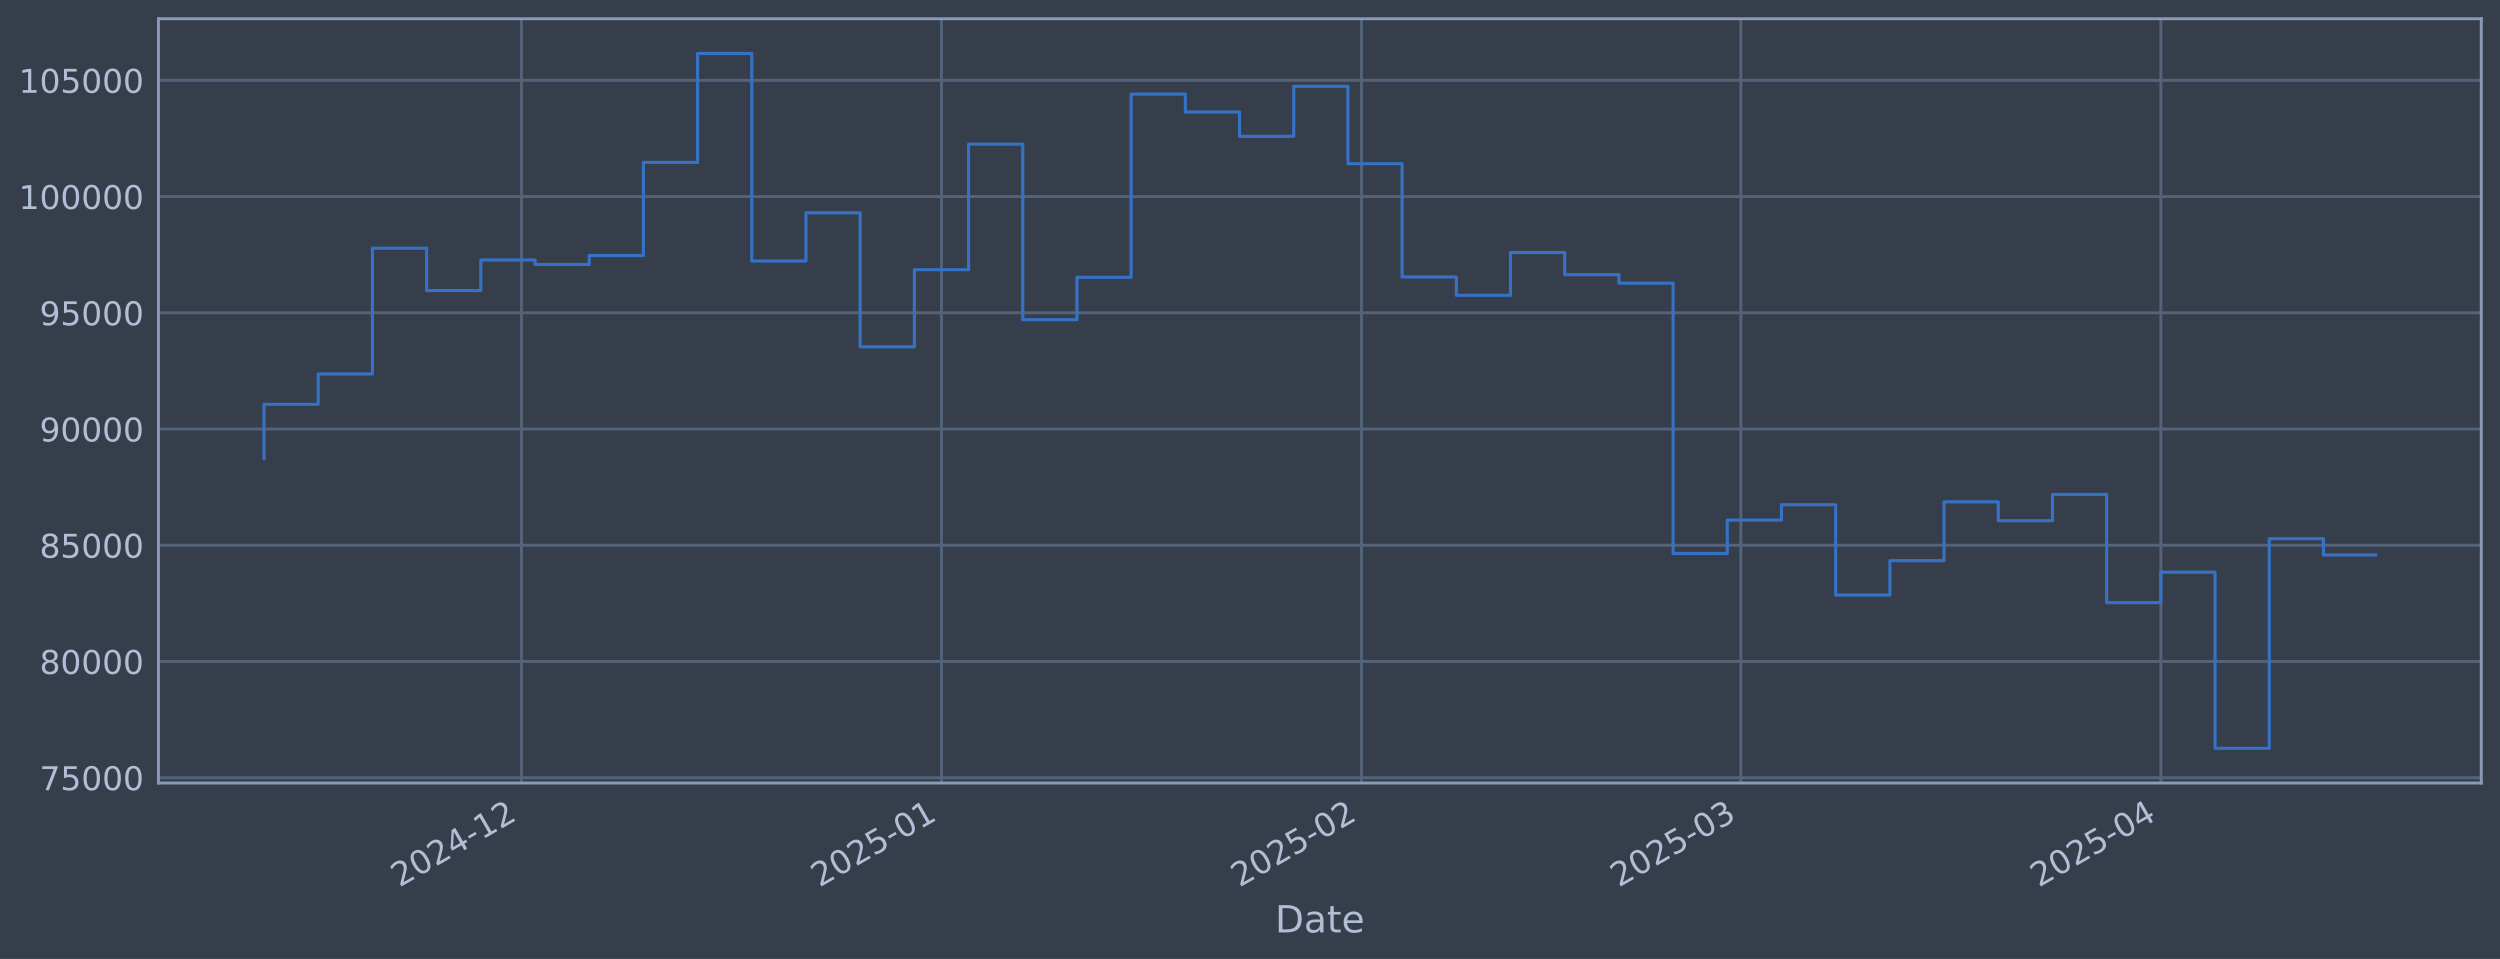
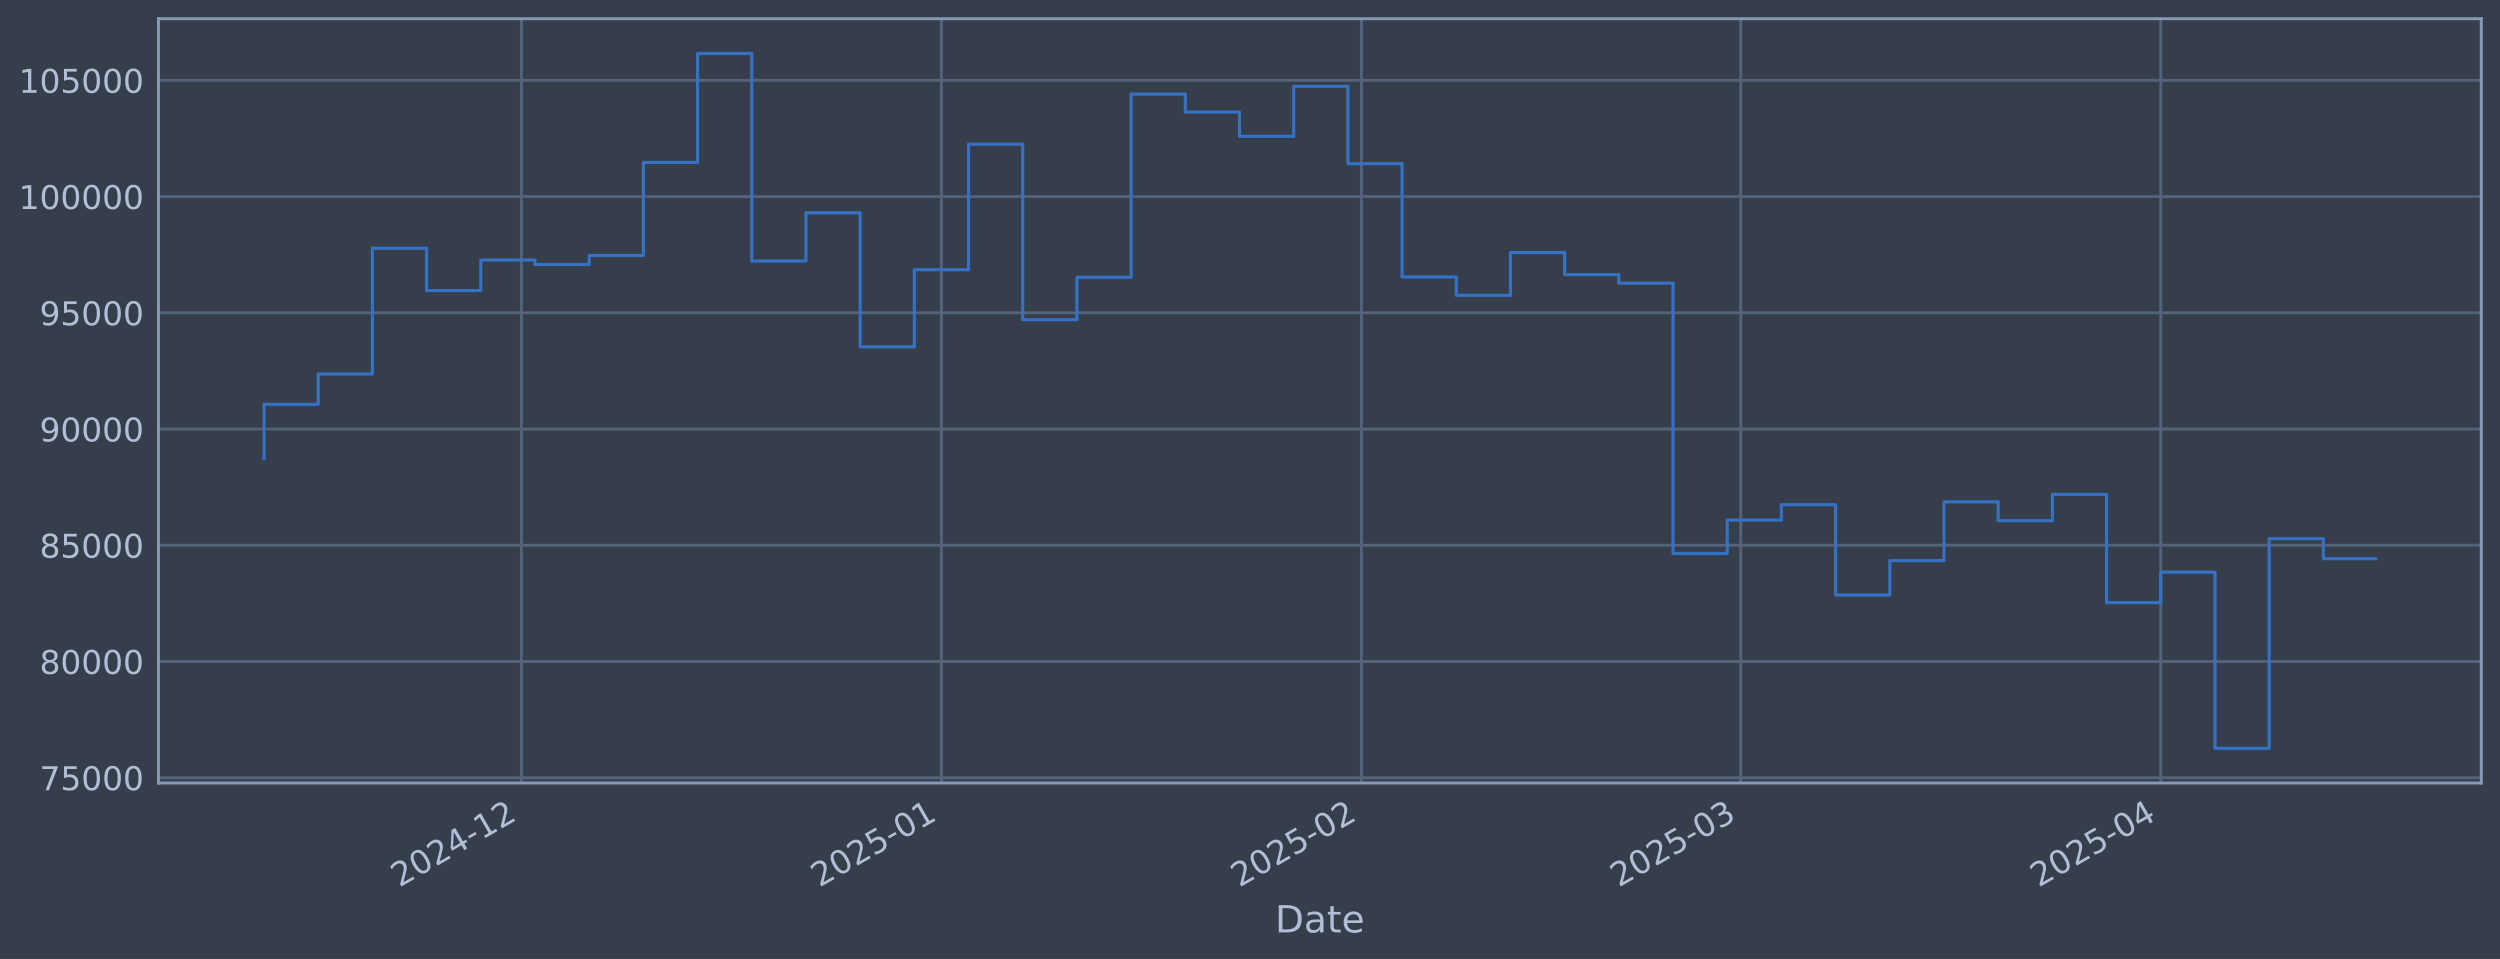
<svg xmlns="http://www.w3.org/2000/svg" xmlns:xlink="http://www.w3.org/1999/xlink" width="960.9pt" height="368.58pt" viewBox="0 0 960.9 368.58" version="1.1">
  <defs>
    <style type="text/css">*{stroke-linejoin: round; stroke-linecap: butt}</style>
  </defs>
  <g id="figure_1">
    <g id="patch_1">
      <path d="M 0 368.58  L 960.9 368.58  L 960.9 0  L 0 0  z " style="fill: #373e4b" />
    </g>
    <g id="axes_1">
      <g id="patch_2">
        <path d="M 60.901 300.96  L 953.701 300.96  L 953.701 7.2  L 60.901 7.2  z " style="fill: #373e4b" />
      </g>
      <g id="matplotlib.axis_1">
        <g id="xtick_1">
          <g id="line2d_1">
-             <path d="M 200.426 300.96  L 200.426 7.2  " clip-path="url(#pb9ca52c6b1)" style="fill: none; stroke: #546379; stroke-width: 1.12; stroke-linecap: square" />
+             <path d="M 200.421 300.96  L 200.421 7.2  " clip-path="url(#pa54bca7a29)" style="fill: none; stroke: #546379; stroke-width: 1.12; stroke-linecap: square" />
          </g>
          <g id="line2d_2" />
          <g id="text_1">
-             <g style="fill: #b1bed6" transform="translate(153.523 341.1745) rotate(-30) scale(0.126 -0.126)">
+             <g style="fill: #b1bed6" transform="translate(153.5181 341.1745) rotate(-30) scale(0.126 -0.126)">
              <defs>
                <path id="DejaVuSans-32" d="M 1228 531  L 3431 531  L 3431 0  L 469 0  L 469 531  Q 828 903 1448 1529  Q 2069 2156 2228 2338  Q 2531 2678 2651 2914  Q 2772 3150 2772 3378  Q 2772 3750 2511 3984  Q 2250 4219 1831 4219  Q 1534 4219 1204 4116  Q 875 4013 500 3803  L 500 4441  Q 881 4594 1212 4672  Q 1544 4750 1819 4750  Q 2544 4750 2975 4387  Q 3406 4025 3406 3419  Q 3406 3131 3298 2873  Q 3191 2616 2906 2266  Q 2828 2175 2409 1742  Q 1991 1309 1228 531  z " transform="scale(0.015625)" />
                <path id="DejaVuSans-30" d="M 2034 4250  Q 1547 4250 1301 3770  Q 1056 3291 1056 2328  Q 1056 1369 1301 889  Q 1547 409 2034 409  Q 2525 409 2770 889  Q 3016 1369 3016 2328  Q 3016 3291 2770 3770  Q 2525 4250 2034 4250  z M 2034 4750  Q 2819 4750 3233 4129  Q 3647 3509 3647 2328  Q 3647 1150 3233 529  Q 2819 -91 2034 -91  Q 1250 -91 836 529  Q 422 1150 422 2328  Q 422 3509 836 4129  Q 1250 4750 2034 4750  z " transform="scale(0.015625)" />
                <path id="DejaVuSans-34" d="M 2419 4116  L 825 1625  L 2419 1625  L 2419 4116  z M 2253 4666  L 3047 4666  L 3047 1625  L 3713 1625  L 3713 1100  L 3047 1100  L 3047 0  L 2419 0  L 2419 1100  L 313 1100  L 313 1709  L 2253 4666  z " transform="scale(0.015625)" />
                <path id="DejaVuSans-2d" d="M 313 2009  L 1997 2009  L 1997 1497  L 313 1497  L 313 2009  z " transform="scale(0.015625)" />
                <path id="DejaVuSans-31" d="M 794 531  L 1825 531  L 1825 4091  L 703 3866  L 703 4441  L 1819 4666  L 2450 4666  L 2450 531  L 3481 531  L 3481 0  L 794 0  L 794 531  z " transform="scale(0.015625)" />
              </defs>
              <use xlink:href="#DejaVuSans-32" />
              <use xlink:href="#DejaVuSans-30" transform="translate(63.62305 0)" />
              <use xlink:href="#DejaVuSans-32" transform="translate(127.2461 0)" />
              <use xlink:href="#DejaVuSans-34" transform="translate(190.8691 0)" />
              <use xlink:href="#DejaVuSans-2d" transform="translate(254.4922 0)" />
              <use xlink:href="#DejaVuSans-31" transform="translate(290.5762 0)" />
              <use xlink:href="#DejaVuSans-32" transform="translate(354.1992 0)" />
            </g>
          </g>
        </g>
        <g id="xtick_2">
          <g id="line2d_3">
-             <path d="M 361.861 300.96  L 361.861 7.2  " clip-path="url(#pb9ca52c6b1)" style="fill: none; stroke: #546379; stroke-width: 1.12; stroke-linecap: square" />
+             <path d="M 361.848 300.96  L 361.848 7.2  " clip-path="url(#pa54bca7a29)" style="fill: none; stroke: #546379; stroke-width: 1.12; stroke-linecap: square" />
          </g>
          <g id="line2d_4" />
          <g id="text_2">
-             <g style="fill: #b1bed6" transform="translate(314.958 341.1745) rotate(-30) scale(0.126 -0.126)">
+             <g style="fill: #b1bed6" transform="translate(314.9451 341.1745) rotate(-30) scale(0.126 -0.126)">
              <defs>
                <path id="DejaVuSans-35" d="M 691 4666  L 3169 4666  L 3169 4134  L 1269 4134  L 1269 2991  Q 1406 3038 1543 3061  Q 1681 3084 1819 3084  Q 2600 3084 3056 2656  Q 3513 2228 3513 1497  Q 3513 744 3044 326  Q 2575 -91 1722 -91  Q 1428 -91 1123 -41  Q 819 9 494 109  L 494 744  Q 775 591 1075 516  Q 1375 441 1709 441  Q 2250 441 2565 725  Q 2881 1009 2881 1497  Q 2881 1984 2565 2268  Q 2250 2553 1709 2553  Q 1456 2553 1204 2497  Q 953 2441 691 2322  L 691 4666  z " transform="scale(0.015625)" />
              </defs>
              <use xlink:href="#DejaVuSans-32" />
              <use xlink:href="#DejaVuSans-30" transform="translate(63.62305 0)" />
              <use xlink:href="#DejaVuSans-32" transform="translate(127.2461 0)" />
              <use xlink:href="#DejaVuSans-35" transform="translate(190.8691 0)" />
              <use xlink:href="#DejaVuSans-2d" transform="translate(254.4922 0)" />
              <use xlink:href="#DejaVuSans-30" transform="translate(290.5762 0)" />
              <use xlink:href="#DejaVuSans-31" transform="translate(354.1992 0)" />
            </g>
          </g>
        </g>
        <g id="xtick_3">
          <g id="line2d_5">
-             <path d="M 523.296 300.96  L 523.296 7.2  " clip-path="url(#pb9ca52c6b1)" style="fill: none; stroke: #546379; stroke-width: 1.12; stroke-linecap: square" />
+             <path d="M 523.275 300.96  L 523.275 7.2  " clip-path="url(#pa54bca7a29)" style="fill: none; stroke: #546379; stroke-width: 1.12; stroke-linecap: square" />
          </g>
          <g id="line2d_6" />
          <g id="text_3">
-             <g style="fill: #b1bed6" transform="translate(476.393 341.1745) rotate(-30) scale(0.126 -0.126)">
+             <g style="fill: #b1bed6" transform="translate(476.3721 341.1745) rotate(-30) scale(0.126 -0.126)">
              <use xlink:href="#DejaVuSans-32" />
              <use xlink:href="#DejaVuSans-30" transform="translate(63.62305 0)" />
              <use xlink:href="#DejaVuSans-32" transform="translate(127.2461 0)" />
              <use xlink:href="#DejaVuSans-35" transform="translate(190.8691 0)" />
              <use xlink:href="#DejaVuSans-2d" transform="translate(254.4922 0)" />
              <use xlink:href="#DejaVuSans-30" transform="translate(290.5762 0)" />
              <use xlink:href="#DejaVuSans-32" transform="translate(354.1992 0)" />
            </g>
          </g>
        </g>
        <g id="xtick_4">
          <g id="line2d_7">
-             <path d="M 669.108 300.96  L 669.108 7.2  " clip-path="url(#pb9ca52c6b1)" style="fill: none; stroke: #546379; stroke-width: 1.12; stroke-linecap: square" />
+             <path d="M 669.08 300.96  L 669.08 7.2  " clip-path="url(#pa54bca7a29)" style="fill: none; stroke: #546379; stroke-width: 1.12; stroke-linecap: square" />
          </g>
          <g id="line2d_8" />
          <g id="text_4">
-             <g style="fill: #b1bed6" transform="translate(622.2052 341.1745) rotate(-30) scale(0.126 -0.126)">
+             <g style="fill: #b1bed6" transform="translate(622.1771 341.1745) rotate(-30) scale(0.126 -0.126)">
              <defs>
                <path id="DejaVuSans-33" d="M 2597 2516  Q 3050 2419 3304 2112  Q 3559 1806 3559 1356  Q 3559 666 3084 287  Q 2609 -91 1734 -91  Q 1441 -91 1130 -33  Q 819 25 488 141  L 488 750  Q 750 597 1062 519  Q 1375 441 1716 441  Q 2309 441 2620 675  Q 2931 909 2931 1356  Q 2931 1769 2642 2001  Q 2353 2234 1838 2234  L 1294 2234  L 1294 2753  L 1863 2753  Q 2328 2753 2575 2939  Q 2822 3125 2822 3475  Q 2822 3834 2567 4026  Q 2313 4219 1838 4219  Q 1578 4219 1281 4162  Q 984 4106 628 3988  L 628 4550  Q 988 4650 1302 4700  Q 1616 4750 1894 4750  Q 2613 4750 3031 4423  Q 3450 4097 3450 3541  Q 3450 3153 3228 2886  Q 3006 2619 2597 2516  z " transform="scale(0.015625)" />
              </defs>
              <use xlink:href="#DejaVuSans-32" />
              <use xlink:href="#DejaVuSans-30" transform="translate(63.62305 0)" />
              <use xlink:href="#DejaVuSans-32" transform="translate(127.2461 0)" />
              <use xlink:href="#DejaVuSans-35" transform="translate(190.8691 0)" />
              <use xlink:href="#DejaVuSans-2d" transform="translate(254.4922 0)" />
              <use xlink:href="#DejaVuSans-30" transform="translate(290.5762 0)" />
              <use xlink:href="#DejaVuSans-33" transform="translate(354.1992 0)" />
            </g>
          </g>
        </g>
        <g id="xtick_5">
          <g id="line2d_9">
-             <path d="M 830.543 300.96  L 830.543 7.2  " clip-path="url(#pb9ca52c6b1)" style="fill: none; stroke: #546379; stroke-width: 1.12; stroke-linecap: square" />
+             <path d="M 830.507 300.96  L 830.507 7.2  " clip-path="url(#pa54bca7a29)" style="fill: none; stroke: #546379; stroke-width: 1.12; stroke-linecap: square" />
          </g>
          <g id="line2d_10" />
          <g id="text_5">
-             <g style="fill: #b1bed6" transform="translate(783.6401 341.1745) rotate(-30) scale(0.126 -0.126)">
+             <g style="fill: #b1bed6" transform="translate(783.604 341.1745) rotate(-30) scale(0.126 -0.126)">
              <use xlink:href="#DejaVuSans-32" />
              <use xlink:href="#DejaVuSans-30" transform="translate(63.62305 0)" />
              <use xlink:href="#DejaVuSans-32" transform="translate(127.2461 0)" />
              <use xlink:href="#DejaVuSans-35" transform="translate(190.8691 0)" />
              <use xlink:href="#DejaVuSans-2d" transform="translate(254.4922 0)" />
              <use xlink:href="#DejaVuSans-30" transform="translate(290.5762 0)" />
              <use xlink:href="#DejaVuSans-34" transform="translate(354.1992 0)" />
            </g>
          </g>
        </g>
        <g id="text_6">
          <g style="fill: #b1bed6" transform="translate(490.0914 358.3856) scale(0.144 -0.144)">
            <defs>
              <path id="DejaVuSans-44" d="M 1259 4147  L 1259 519  L 2022 519  Q 2988 519 3436 956  Q 3884 1394 3884 2338  Q 3884 3275 3436 3711  Q 2988 4147 2022 4147  L 1259 4147  z M 628 4666  L 1925 4666  Q 3281 4666 3915 4102  Q 4550 3538 4550 2338  Q 4550 1131 3912 565  Q 3275 0 1925 0  L 628 0  L 628 4666  z " transform="scale(0.015625)" />
              <path id="DejaVuSans-61" d="M 2194 1759  Q 1497 1759 1228 1600  Q 959 1441 959 1056  Q 959 750 1161 570  Q 1363 391 1709 391  Q 2188 391 2477 730  Q 2766 1069 2766 1631  L 2766 1759  L 2194 1759  z M 3341 1997  L 3341 0  L 2766 0  L 2766 531  Q 2569 213 2275 61  Q 1981 -91 1556 -91  Q 1019 -91 701 211  Q 384 513 384 1019  Q 384 1609 779 1909  Q 1175 2209 1959 2209  L 2766 2209  L 2766 2266  Q 2766 2663 2505 2880  Q 2244 3097 1772 3097  Q 1472 3097 1187 3025  Q 903 2953 641 2809  L 641 3341  Q 956 3463 1253 3523  Q 1550 3584 1831 3584  Q 2591 3584 2966 3190  Q 3341 2797 3341 1997  z " transform="scale(0.015625)" />
              <path id="DejaVuSans-74" d="M 1172 4494  L 1172 3500  L 2356 3500  L 2356 3053  L 1172 3053  L 1172 1153  Q 1172 725 1289 603  Q 1406 481 1766 481  L 2356 481  L 2356 0  L 1766 0  Q 1100 0 847 248  Q 594 497 594 1153  L 594 3053  L 172 3053  L 172 3500  L 594 3500  L 594 4494  L 1172 4494  z " transform="scale(0.015625)" />
              <path id="DejaVuSans-65" d="M 3597 1894  L 3597 1613  L 953 1613  Q 991 1019 1311 708  Q 1631 397 2203 397  Q 2534 397 2845 478  Q 3156 559 3463 722  L 3463 178  Q 3153 47 2828 -22  Q 2503 -91 2169 -91  Q 1331 -91 842 396  Q 353 884 353 1716  Q 353 2575 817 3079  Q 1281 3584 2069 3584  Q 2775 3584 3186 3129  Q 3597 2675 3597 1894  z M 3022 2063  Q 3016 2534 2758 2815  Q 2500 3097 2075 3097  Q 1594 3097 1305 2825  Q 1016 2553 972 2059  L 3022 2063  z " transform="scale(0.015625)" />
            </defs>
            <use xlink:href="#DejaVuSans-44" />
            <use xlink:href="#DejaVuSans-61" transform="translate(77.00195 0)" />
            <use xlink:href="#DejaVuSans-74" transform="translate(138.2812 0)" />
            <use xlink:href="#DejaVuSans-65" transform="translate(177.4902 0)" />
          </g>
        </g>
      </g>
      <g id="matplotlib.axis_2">
        <g id="ytick_1">
          <g id="line2d_11">
-             <path d="M 60.901 298.924  L 953.701 298.924  " clip-path="url(#pb9ca52c6b1)" style="fill: none; stroke: #546379; stroke-width: 1.12; stroke-linecap: square" />
+             <path d="M 60.901 298.924  L 953.701 298.924  " clip-path="url(#pa54bca7a29)" style="fill: none; stroke: #546379; stroke-width: 1.12; stroke-linecap: square" />
          </g>
          <g id="line2d_12" />
          <g id="text_7">
            <g style="fill: #b1bed6" transform="translate(15.21675 303.7108) scale(0.126 -0.126)">
              <defs>
                <path id="DejaVuSans-37" d="M 525 4666  L 3525 4666  L 3525 4397  L 1831 0  L 1172 0  L 2766 4134  L 525 4134  L 525 4666  z " transform="scale(0.015625)" />
              </defs>
              <use xlink:href="#DejaVuSans-37" />
              <use xlink:href="#DejaVuSans-35" transform="translate(63.62305 0)" />
              <use xlink:href="#DejaVuSans-30" transform="translate(127.2461 0)" />
              <use xlink:href="#DejaVuSans-30" transform="translate(190.8691 0)" />
              <use xlink:href="#DejaVuSans-30" transform="translate(254.4922 0)" />
            </g>
          </g>
        </g>
        <g id="ytick_2">
          <g id="line2d_13">
-             <path d="M 60.901 254.25  L 953.701 254.25  " clip-path="url(#pb9ca52c6b1)" style="fill: none; stroke: #546379; stroke-width: 1.12; stroke-linecap: square" />
+             <path d="M 60.901 254.25  L 953.701 254.25  " clip-path="url(#pa54bca7a29)" style="fill: none; stroke: #546379; stroke-width: 1.12; stroke-linecap: square" />
          </g>
          <g id="line2d_14" />
          <g id="text_8">
            <g style="fill: #b1bed6" transform="translate(15.21675 259.037) scale(0.126 -0.126)">
              <defs>
                <path id="DejaVuSans-38" d="M 2034 2216  Q 1584 2216 1326 1975  Q 1069 1734 1069 1313  Q 1069 891 1326 650  Q 1584 409 2034 409  Q 2484 409 2743 651  Q 3003 894 3003 1313  Q 3003 1734 2745 1975  Q 2488 2216 2034 2216  z M 1403 2484  Q 997 2584 770 2862  Q 544 3141 544 3541  Q 544 4100 942 4425  Q 1341 4750 2034 4750  Q 2731 4750 3128 4425  Q 3525 4100 3525 3541  Q 3525 3141 3298 2862  Q 3072 2584 2669 2484  Q 3125 2378 3379 2068  Q 3634 1759 3634 1313  Q 3634 634 3220 271  Q 2806 -91 2034 -91  Q 1263 -91 848 271  Q 434 634 434 1313  Q 434 1759 690 2068  Q 947 2378 1403 2484  z M 1172 3481  Q 1172 3119 1398 2916  Q 1625 2713 2034 2713  Q 2441 2713 2670 2916  Q 2900 3119 2900 3481  Q 2900 3844 2670 4047  Q 2441 4250 2034 4250  Q 1625 4250 1398 4047  Q 1172 3844 1172 3481  z " transform="scale(0.015625)" />
              </defs>
              <use xlink:href="#DejaVuSans-38" />
              <use xlink:href="#DejaVuSans-30" transform="translate(63.62305 0)" />
              <use xlink:href="#DejaVuSans-30" transform="translate(127.2461 0)" />
              <use xlink:href="#DejaVuSans-30" transform="translate(190.8691 0)" />
              <use xlink:href="#DejaVuSans-30" transform="translate(254.4922 0)" />
            </g>
          </g>
        </g>
        <g id="ytick_3">
          <g id="line2d_15">
-             <path d="M 60.901 209.576  L 953.701 209.576  " clip-path="url(#pb9ca52c6b1)" style="fill: none; stroke: #546379; stroke-width: 1.12; stroke-linecap: square" />
+             <path d="M 60.901 209.576  L 953.701 209.576  " clip-path="url(#pa54bca7a29)" style="fill: none; stroke: #546379; stroke-width: 1.12; stroke-linecap: square" />
          </g>
          <g id="line2d_16" />
          <g id="text_9">
            <g style="fill: #b1bed6" transform="translate(15.21675 214.3633) scale(0.126 -0.126)">
              <use xlink:href="#DejaVuSans-38" />
              <use xlink:href="#DejaVuSans-35" transform="translate(63.62305 0)" />
              <use xlink:href="#DejaVuSans-30" transform="translate(127.2461 0)" />
              <use xlink:href="#DejaVuSans-30" transform="translate(190.8691 0)" />
              <use xlink:href="#DejaVuSans-30" transform="translate(254.4922 0)" />
            </g>
          </g>
        </g>
        <g id="ytick_4">
          <g id="line2d_17">
-             <path d="M 60.901 164.903  L 953.701 164.903  " clip-path="url(#pb9ca52c6b1)" style="fill: none; stroke: #546379; stroke-width: 1.12; stroke-linecap: square" />
+             <path d="M 60.901 164.903  L 953.701 164.903  " clip-path="url(#pa54bca7a29)" style="fill: none; stroke: #546379; stroke-width: 1.12; stroke-linecap: square" />
          </g>
          <g id="line2d_18" />
          <g id="text_10">
            <g style="fill: #b1bed6" transform="translate(15.21675 169.6896) scale(0.126 -0.126)">
              <defs>
                <path id="DejaVuSans-39" d="M 703 97  L 703 672  Q 941 559 1184 500  Q 1428 441 1663 441  Q 2288 441 2617 861  Q 2947 1281 2994 2138  Q 2813 1869 2534 1725  Q 2256 1581 1919 1581  Q 1219 1581 811 2004  Q 403 2428 403 3163  Q 403 3881 828 4315  Q 1253 4750 1959 4750  Q 2769 4750 3195 4129  Q 3622 3509 3622 2328  Q 3622 1225 3098 567  Q 2575 -91 1691 -91  Q 1453 -91 1209 -44  Q 966 3 703 97  z M 1959 2075  Q 2384 2075 2632 2365  Q 2881 2656 2881 3163  Q 2881 3666 2632 3958  Q 2384 4250 1959 4250  Q 1534 4250 1286 3958  Q 1038 3666 1038 3163  Q 1038 2656 1286 2365  Q 1534 2075 1959 2075  z " transform="scale(0.015625)" />
              </defs>
              <use xlink:href="#DejaVuSans-39" />
              <use xlink:href="#DejaVuSans-30" transform="translate(63.62305 0)" />
              <use xlink:href="#DejaVuSans-30" transform="translate(127.2461 0)" />
              <use xlink:href="#DejaVuSans-30" transform="translate(190.8691 0)" />
              <use xlink:href="#DejaVuSans-30" transform="translate(254.4922 0)" />
            </g>
          </g>
        </g>
        <g id="ytick_5">
          <g id="line2d_19">
-             <path d="M 60.901 120.229  L 953.701 120.229  " clip-path="url(#pb9ca52c6b1)" style="fill: none; stroke: #546379; stroke-width: 1.12; stroke-linecap: square" />
+             <path d="M 60.901 120.229  L 953.701 120.229  " clip-path="url(#pa54bca7a29)" style="fill: none; stroke: #546379; stroke-width: 1.12; stroke-linecap: square" />
          </g>
          <g id="line2d_20" />
          <g id="text_11">
            <g style="fill: #b1bed6" transform="translate(15.21675 125.0159) scale(0.126 -0.126)">
              <use xlink:href="#DejaVuSans-39" />
              <use xlink:href="#DejaVuSans-35" transform="translate(63.62305 0)" />
              <use xlink:href="#DejaVuSans-30" transform="translate(127.2461 0)" />
              <use xlink:href="#DejaVuSans-30" transform="translate(190.8691 0)" />
              <use xlink:href="#DejaVuSans-30" transform="translate(254.4922 0)" />
            </g>
          </g>
        </g>
        <g id="ytick_6">
          <g id="line2d_21">
-             <path d="M 60.901 75.555  L 953.701 75.555  " clip-path="url(#pb9ca52c6b1)" style="fill: none; stroke: #546379; stroke-width: 1.12; stroke-linecap: square" />
+             <path d="M 60.901 75.555  L 953.701 75.555  " clip-path="url(#pa54bca7a29)" style="fill: none; stroke: #546379; stroke-width: 1.12; stroke-linecap: square" />
          </g>
          <g id="line2d_22" />
          <g id="text_12">
            <g style="fill: #b1bed6" transform="translate(7.2 80.34213) scale(0.126 -0.126)">
              <use xlink:href="#DejaVuSans-31" />
              <use xlink:href="#DejaVuSans-30" transform="translate(63.62305 0)" />
              <use xlink:href="#DejaVuSans-30" transform="translate(127.2461 0)" />
              <use xlink:href="#DejaVuSans-30" transform="translate(190.8691 0)" />
              <use xlink:href="#DejaVuSans-30" transform="translate(254.4922 0)" />
              <use xlink:href="#DejaVuSans-30" transform="translate(318.1152 0)" />
            </g>
          </g>
        </g>
        <g id="ytick_7">
          <g id="line2d_23">
-             <path d="M 60.901 30.881  L 953.701 30.881  " clip-path="url(#pb9ca52c6b1)" style="fill: none; stroke: #546379; stroke-width: 1.12; stroke-linecap: square" />
+             <path d="M 60.901 30.881  L 953.701 30.881  " clip-path="url(#pa54bca7a29)" style="fill: none; stroke: #546379; stroke-width: 1.12; stroke-linecap: square" />
          </g>
          <g id="line2d_24" />
          <g id="text_13">
            <g style="fill: #b1bed6" transform="translate(7.2 35.6684) scale(0.126 -0.126)">
              <use xlink:href="#DejaVuSans-31" />
              <use xlink:href="#DejaVuSans-30" transform="translate(63.62305 0)" />
              <use xlink:href="#DejaVuSans-35" transform="translate(127.2461 0)" />
              <use xlink:href="#DejaVuSans-30" transform="translate(190.8691 0)" />
              <use xlink:href="#DejaVuSans-30" transform="translate(254.4922 0)" />
              <use xlink:href="#DejaVuSans-30" transform="translate(318.1152 0)" />
            </g>
          </g>
        </g>
      </g>
      <g id="line2d_25">
-         <path d="M 101.482 176.341  L 101.482 155.403  L 122.313 155.403  L 122.313 143.732  L 143.143 143.732  L 143.143 95.418  L 163.973 95.418  L 163.973 111.678  L 184.804 111.678  L 184.804 99.915  L 205.634 99.915  L 205.634 101.649  L 226.464 101.649  L 226.464 98.2  L 247.295 98.2  L 247.295 62.443  L 268.125 62.443  L 268.125 20.553  L 288.955 20.553  L 288.955 100.335  L 309.785 100.335  L 309.785 81.808  L 330.616 81.808  L 330.616 133.306  L 351.446 133.306  L 351.446 103.667  L 372.276 103.667  L 372.276 55.422  L 393.107 55.422  L 393.107 122.885  L 413.937 122.885  L 413.937 106.584  L 434.767 106.584  L 434.767 36.163  L 455.598 36.163  L 455.598 43.059  L 476.428 43.059  L 476.428 52.391  L 497.258 52.391  L 497.258 33.169  L 518.089 33.169  L 518.089 62.915  L 538.919 62.915  L 538.919 106.463  L 559.749 106.463  L 559.749 113.51  L 580.58 113.51  L 580.58 97.056  L 601.41 97.056  L 601.41 105.551  L 622.24 105.551  L 622.24 108.839  L 643.071 108.839  L 643.071 212.74  L 663.901 212.74  L 663.901 199.911  L 684.731 199.911  L 684.731 193.981  L 705.562 193.981  L 705.562 228.703  L 726.392 228.703  L 726.392 215.477  L 747.222 215.477  L 747.222 192.89  L 768.052 192.89  L 768.052 200.132  L 788.883 200.132  L 788.883 190.029  L 809.713 190.029  L 809.713 231.635  L 830.543 231.635  L 830.543 219.923  L 851.374 219.923  L 851.374 287.607  L 872.204 287.607  L 872.204 207.045  L 893.034 207.045  L 893.034 213.309  L 913.119 213.309  " clip-path="url(#pb9ca52c6b1)" style="fill: none; stroke: #3572c6; stroke-width: 1.2; stroke-linecap: square" />
+         <path d="M 101.482 176.341  L 101.482 155.403  L 122.312 155.403  L 122.312 143.732  L 143.141 143.732  L 143.141 95.418  L 163.97 95.418  L 163.97 111.678  L 184.799 111.678  L 184.799 99.915  L 205.629 99.915  L 205.629 101.649  L 226.458 101.649  L 226.458 98.2  L 247.287 98.2  L 247.287 62.443  L 268.117 62.443  L 268.117 20.553  L 288.946 20.553  L 288.946 100.335  L 309.775 100.335  L 309.775 81.808  L 330.604 81.808  L 330.604 133.306  L 351.434 133.306  L 351.434 103.667  L 372.263 103.667  L 372.263 55.422  L 393.092 55.422  L 393.092 122.885  L 413.922 122.885  L 413.922 106.584  L 434.751 106.584  L 434.751 36.163  L 455.58 36.163  L 455.58 43.059  L 476.409 43.059  L 476.409 52.391  L 497.239 52.391  L 497.239 33.169  L 518.068 33.169  L 518.068 62.915  L 538.897 62.915  L 538.897 106.463  L 559.727 106.463  L 559.727 113.51  L 580.556 113.51  L 580.556 97.056  L 601.385 97.056  L 601.385 105.551  L 622.214 105.551  L 622.214 108.839  L 643.044 108.839  L 643.044 212.74  L 663.873 212.74  L 663.873 199.911  L 684.702 199.911  L 684.702 193.981  L 705.532 193.981  L 705.532 228.703  L 726.361 228.703  L 726.361 215.477  L 747.19 215.477  L 747.19 192.89  L 768.019 192.89  L 768.019 200.132  L 788.849 200.132  L 788.849 190.029  L 809.678 190.029  L 809.678 231.635  L 830.507 231.635  L 830.507 219.923  L 851.337 219.923  L 851.337 287.607  L 872.166 287.607  L 872.166 207.045  L 892.995 207.045  L 892.995 214.739  L 913.119 214.739  " clip-path="url(#pa54bca7a29)" style="fill: none; stroke: #3572c6; stroke-width: 1.2; stroke-linecap: square" />
      </g>
      <g id="patch_3">
        <path d="M 60.901 300.96  L 60.901 7.2  " style="fill: none; stroke: #899ab8; stroke-width: 1.12; stroke-linejoin: miter; stroke-linecap: square" />
      </g>
      <g id="patch_4">
        <path d="M 953.701 300.96  L 953.701 7.2  " style="fill: none; stroke: #899ab8; stroke-width: 1.12; stroke-linejoin: miter; stroke-linecap: square" />
      </g>
      <g id="patch_5">
        <path d="M 60.901 300.96  L 953.701 300.96  " style="fill: none; stroke: #899ab8; stroke-width: 1.12; stroke-linejoin: miter; stroke-linecap: square" />
      </g>
      <g id="patch_6">
        <path d="M 60.901 7.2  L 953.701 7.2  " style="fill: none; stroke: #899ab8; stroke-width: 1.12; stroke-linejoin: miter; stroke-linecap: square" />
      </g>
    </g>
  </g>
  <defs>
-     <clipPath id="pb9ca52c6b1">
+     <clipPath id="pa54bca7a29">
      <rect x="60.901" y="7.2" width="892.8" height="293.76" />
    </clipPath>
  </defs>
</svg>
